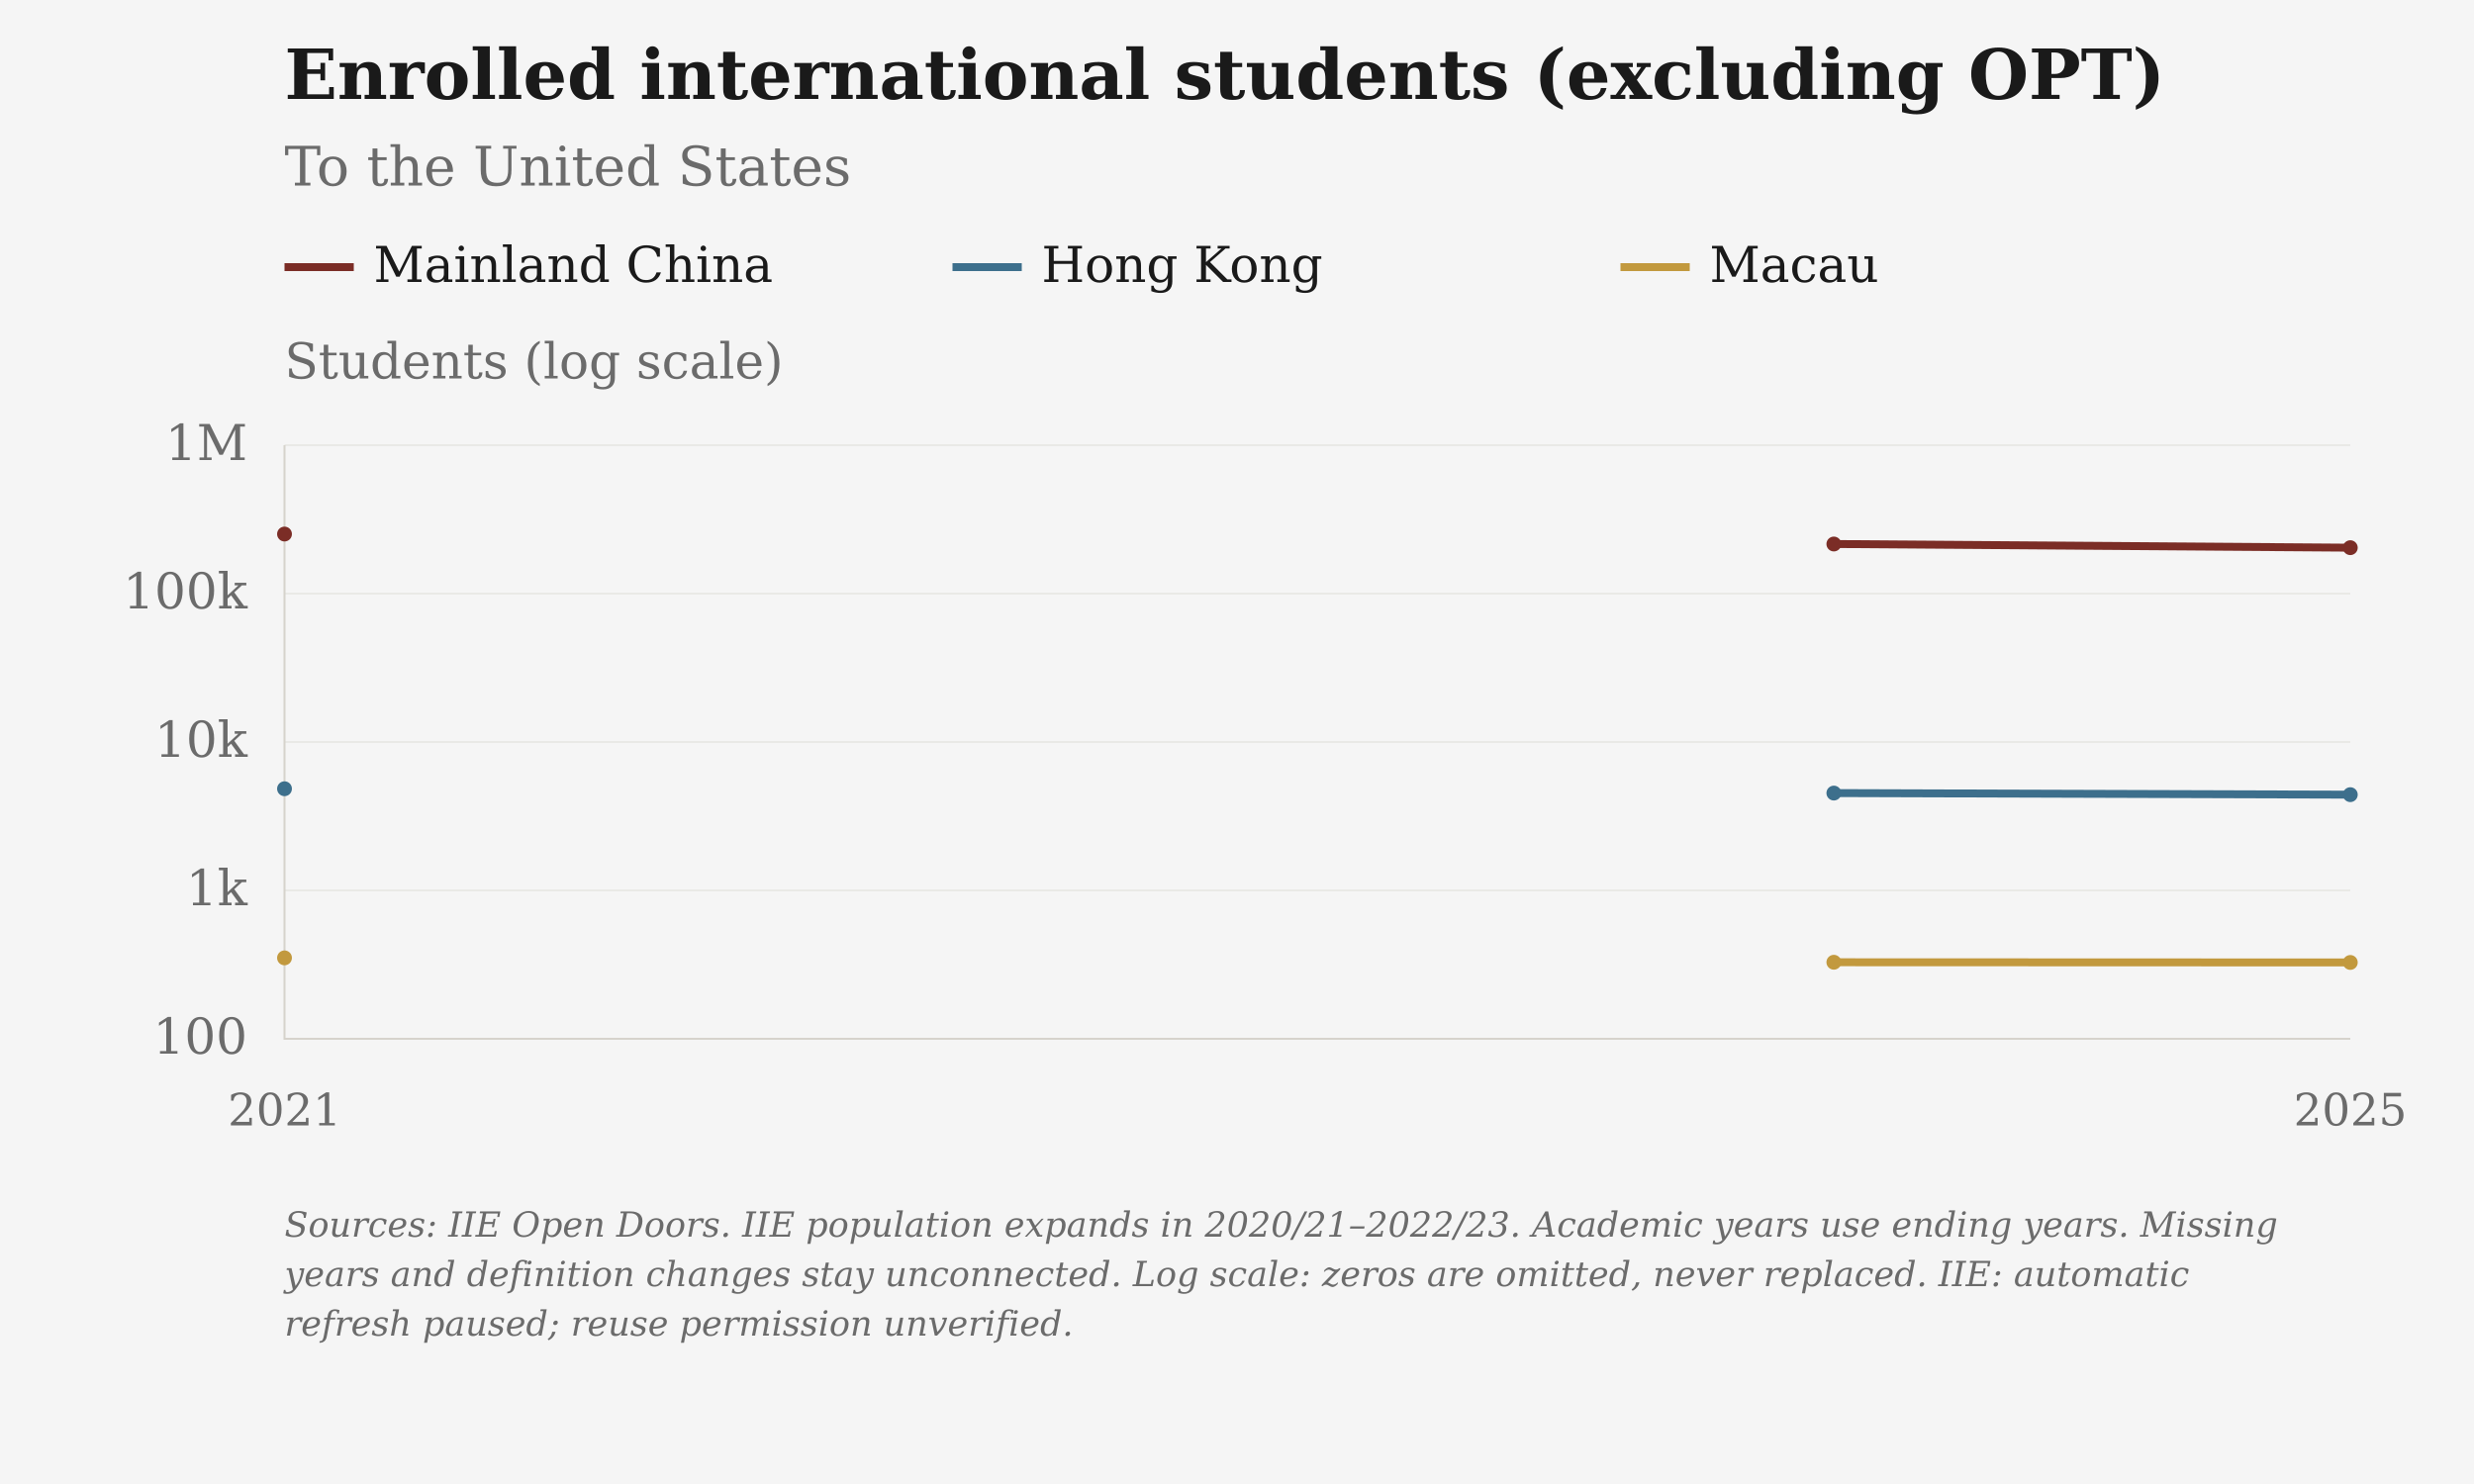
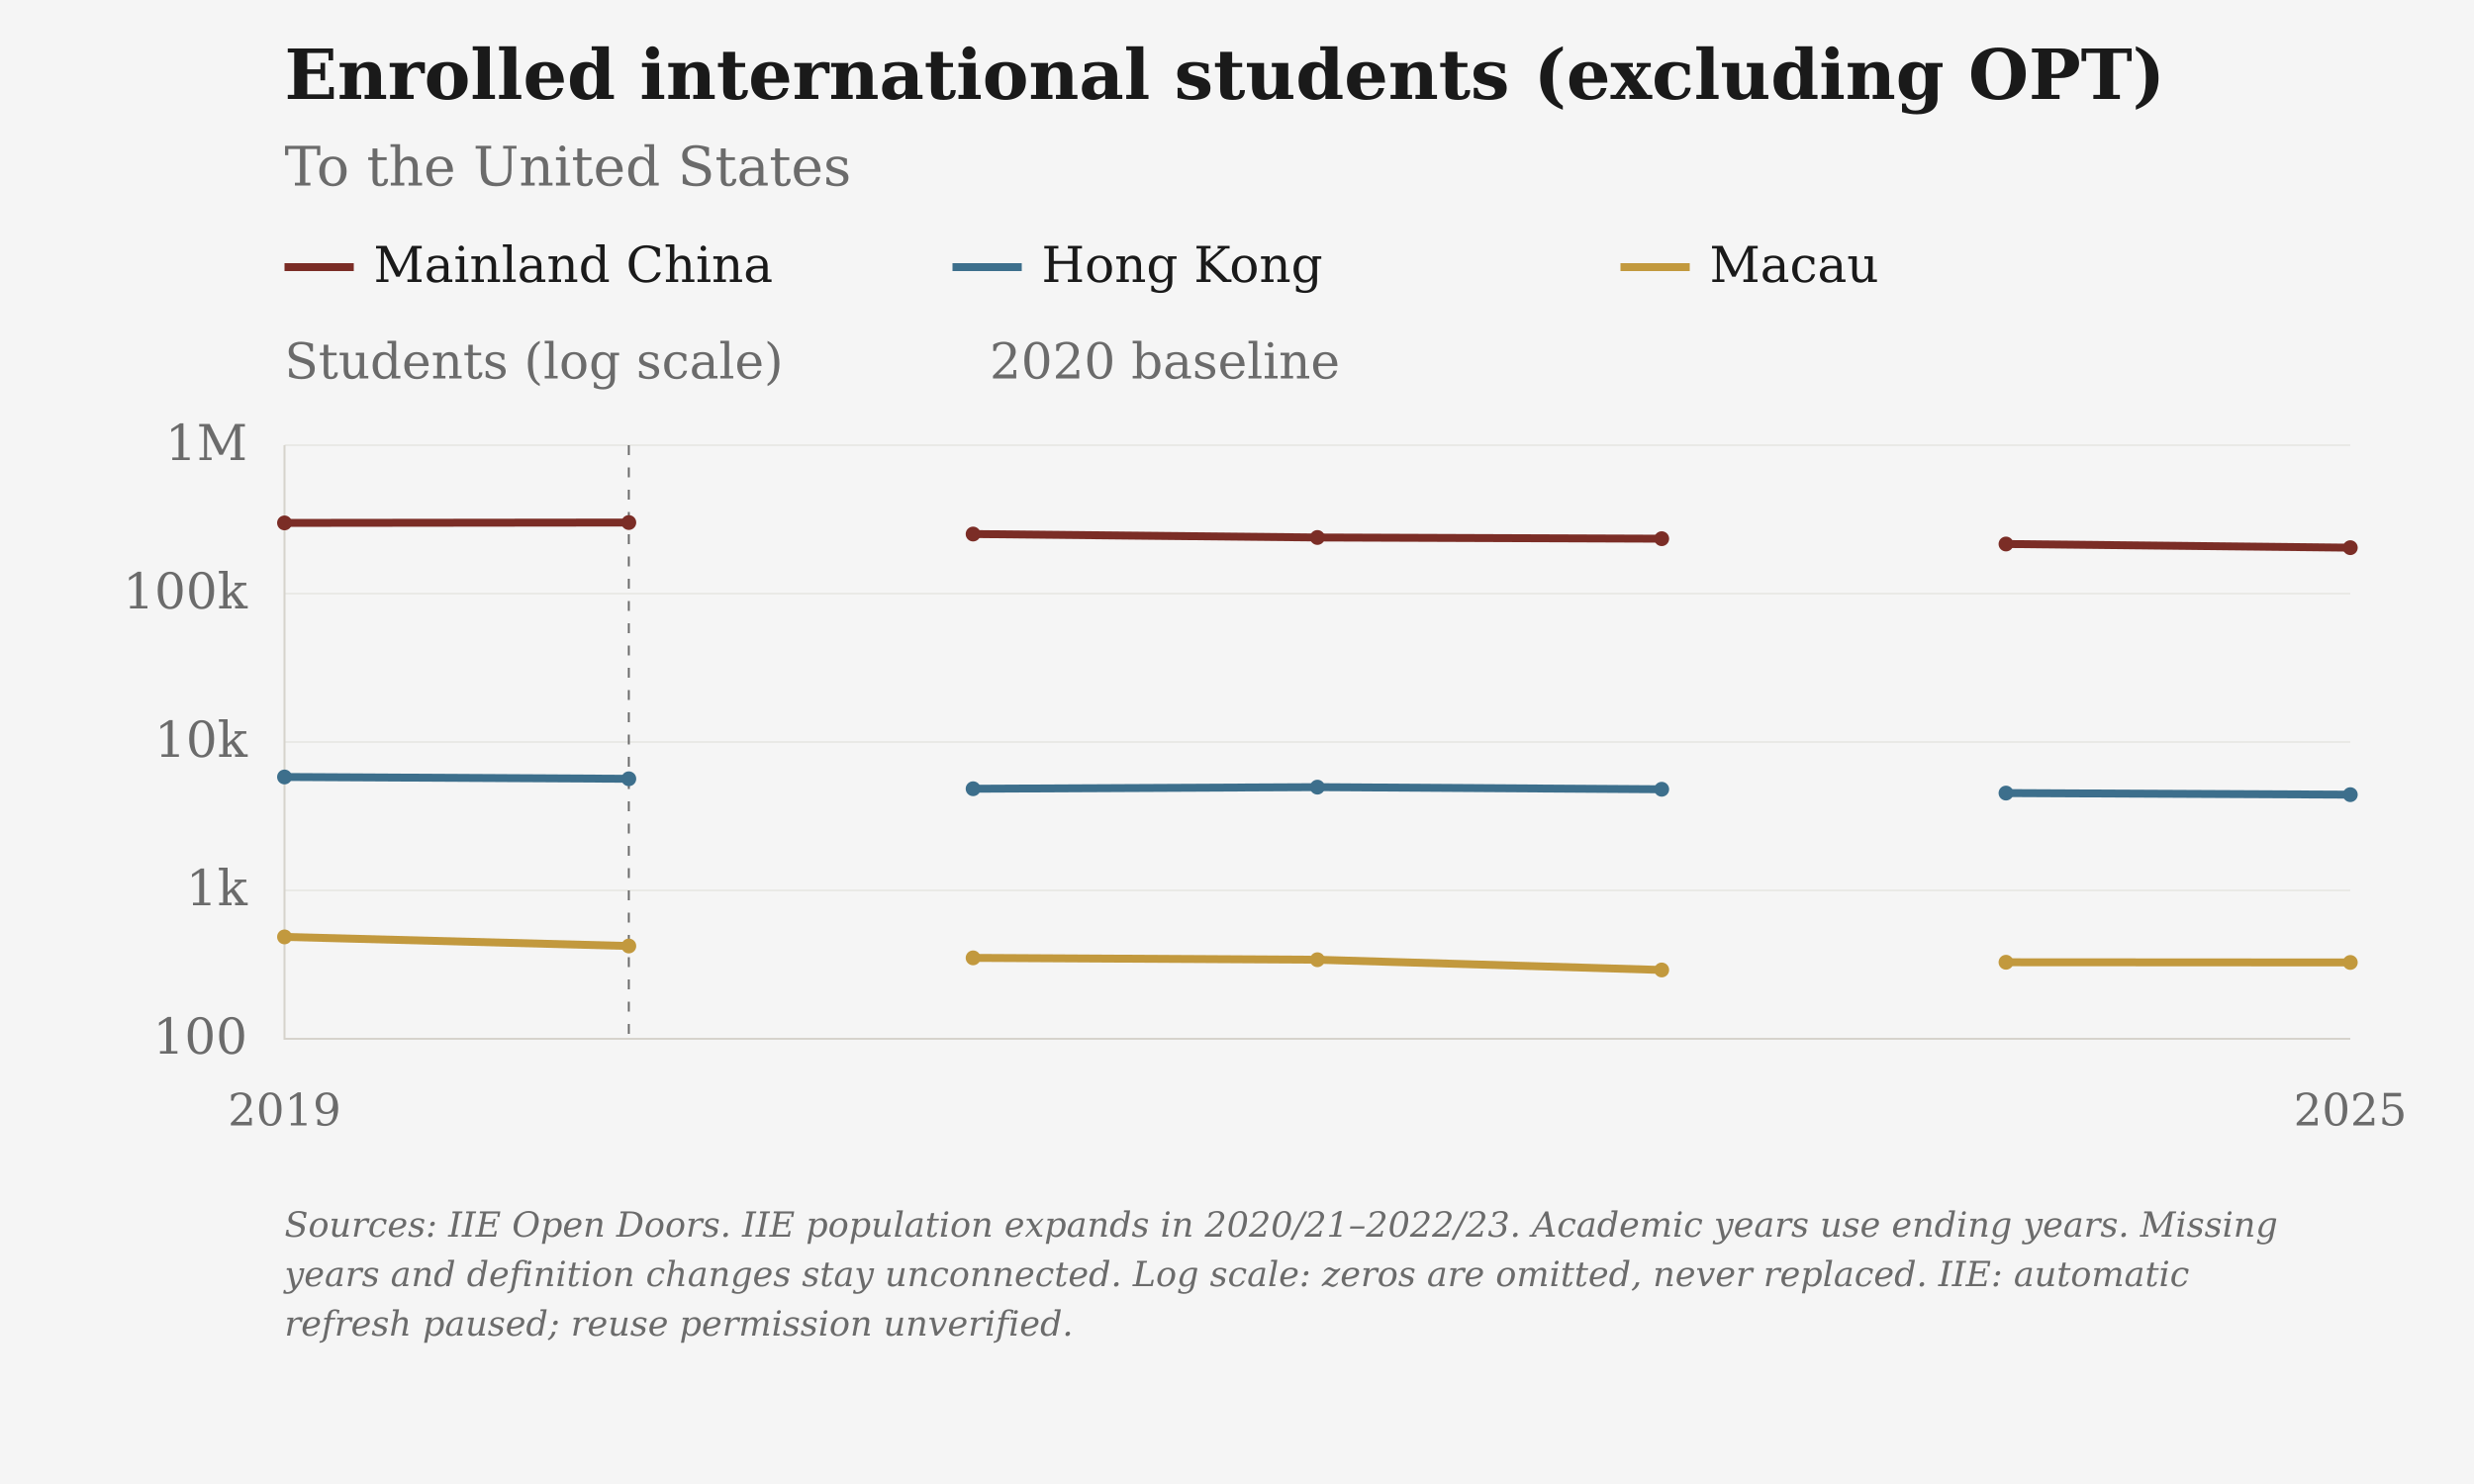
<svg xmlns="http://www.w3.org/2000/svg" viewBox="0 0 1000 600" role="img" aria-label="Enrolled international students (excluding OPT): To the United States">
  <rect class="chart-background" width="1000" height="600" fill="#F5F5F5" />
  <g font-family="DejaVu Serif, Georgia, 'Times New Roman', serif" font-size="20" fill="#6B6B6B">
    <text x="115" y="40" font-size="28" font-weight="bold" fill="#1A1A1A">Enrolled international students (excluding OPT)</text>
    <text x="115" y="75" font-size="22">To the United States</text>
    <path class="legend-swatch" data-geography="CHN" d="M115 108h28" stroke="#7B2D26" stroke-width="3.2" />
    <text x="151" y="114" fill="#1A1A1A">Mainland China</text>
    <path class="legend-swatch" data-geography="HKG" d="M385 108h28" stroke="#3D6F8C" stroke-width="3.2" />
    <text x="421" y="114" fill="#1A1A1A">Hong Kong</text>
    <path class="legend-swatch" data-geography="MAC" d="M655 108h28" stroke="#C2993E" stroke-width="3.2" />
    <text x="691" y="114" fill="#1A1A1A">Macau</text>
    <text class="axis-unit" x="115" y="153">Students (log scale)</text>
    <path d="M115 420.00H950" stroke="#D6D3CC" stroke-opacity="0.6" stroke-width="0.5" />
    <text x="100" y="426.00" text-anchor="end">100</text>
    <path d="M115 360.00H950" stroke="#D6D3CC" stroke-opacity="0.6" stroke-width="0.5" />
    <text x="100" y="366.00" text-anchor="end">1k</text>
    <path d="M115 300.00H950" stroke="#D6D3CC" stroke-opacity="0.6" stroke-width="0.5" />
    <text x="100" y="306.00" text-anchor="end">10k</text>
    <path d="M115 240.00H950" stroke="#D6D3CC" stroke-opacity="0.6" stroke-width="0.5" />
    <text x="100" y="246.00" text-anchor="end">100k</text>
    <path d="M115 180.00H950" stroke="#D6D3CC" stroke-opacity="0.6" stroke-width="0.5" />
    <text x="100" y="186.00" text-anchor="end">1M</text>
-     <text x="115.00" y="455" font-size="18" text-anchor="middle">2021</text>
+     <text x="115.00" y="455" font-size="18" text-anchor="middle">2019</text>
    <text x="950.00" y="455" font-size="18" text-anchor="middle">2025</text>
    <path d="M115 180V420H950" stroke="#D6D3CC" stroke-width="0.8" fill="none" />
-     <path class="data-line" data-geography="CHN" data-series-id="iie:CHN:USA:enrolled_students" d="M115.00,215.92 M741.25,219.95 L950.00,221.43" fill="none" stroke="#7B2D26" stroke-width="3.2" stroke-linejoin="round" />
-     <circle data-geography="CHN" data-series-id="iie:CHN:USA:enrolled_students" data-year="2021" data-value="251933" data-period="2020/21" data-status="observed" cx="115.00" cy="215.92" r="3" fill="#7B2D26" />
-     <circle data-geography="CHN" data-series-id="iie:CHN:USA:enrolled_students" data-year="2024" data-value="215846" data-period="2023/24" data-status="observed" cx="741.25" cy="219.95" r="3" fill="#7B2D26" />
+     <path d="M254.17 180V420" stroke="#6B6B6B" stroke-width="0.8" stroke-dasharray="4 5" />
+     <text x="400.00" y="153" text-anchor="start">2020 baseline</text>
+     <path class="data-line" data-geography="CHN" data-series-id="iie:CHN:USA:enrolled_students" d="M115.00,211.42 L254.17,211.27 M393.33,215.92 L532.50,217.31 L671.67,217.80 M810.83,219.95 L950.00,221.43" fill="none" stroke="#7B2D26" stroke-width="3.2" stroke-linejoin="round" />
+     <circle data-geography="CHN" data-series-id="iie:CHN:USA:enrolled_students" data-year="2019" data-value="299511" data-period="2018/19" data-status="observed" cx="115.00" cy="211.42" r="3" fill="#7B2D26" />
+     <circle data-geography="CHN" data-series-id="iie:CHN:USA:enrolled_students" data-year="2020" data-value="301152" data-period="2019/20" data-status="observed" cx="254.17" cy="211.27" r="3" fill="#7B2D26" />
+     <circle data-geography="CHN" data-series-id="iie:CHN:USA:enrolled_students" data-year="2021" data-value="251933" data-period="2020/21" data-status="observed" cx="393.33" cy="215.92" r="3" fill="#7B2D26" />
+     <circle data-geography="CHN" data-series-id="iie:CHN:USA:enrolled_students" data-year="2022" data-value="238887" data-period="2021/22" data-status="observed" cx="532.50" cy="217.31" r="3" fill="#7B2D26" />
+     <circle data-geography="CHN" data-series-id="iie:CHN:USA:enrolled_students" data-year="2023" data-value="234393" data-period="2022/23" data-status="observed" cx="671.67" cy="217.80" r="3" fill="#7B2D26" />
+     <circle data-geography="CHN" data-series-id="iie:CHN:USA:enrolled_students" data-year="2024" data-value="215846" data-period="2023/24" data-status="observed" cx="810.83" cy="219.95" r="3" fill="#7B2D26" />
    <circle data-geography="CHN" data-series-id="iie:CHN:USA:enrolled_students" data-year="2025" data-value="203938" data-period="2024/25" data-status="observed" cx="950.00" cy="221.43" r="3" fill="#7B2D26" />
-     <path class="data-line" data-geography="HKG" data-series-id="iie:HKG:USA:enrolled_students" d="M115.00,318.90 M741.25,320.65 L950.00,321.29" fill="none" stroke="#3D6F8C" stroke-width="3.2" stroke-linejoin="round" />
-     <circle data-geography="HKG" data-series-id="iie:HKG:USA:enrolled_students" data-year="2021" data-value="4841" data-period="2020/21" data-status="observed" cx="115.00" cy="318.90" r="3" fill="#3D6F8C" />
-     <circle data-geography="HKG" data-series-id="iie:HKG:USA:enrolled_students" data-year="2024" data-value="4528" data-period="2023/24" data-status="observed" cx="741.25" cy="320.65" r="3" fill="#3D6F8C" />
+     <path class="data-line" data-geography="HKG" data-series-id="iie:HKG:USA:enrolled_students" d="M115.00,314.14 L254.17,314.87 M393.33,318.90 L532.50,318.25 L671.67,319.11 M810.83,320.65 L950.00,321.29" fill="none" stroke="#3D6F8C" stroke-width="3.2" stroke-linejoin="round" />
+     <circle data-geography="HKG" data-series-id="iie:HKG:USA:enrolled_students" data-year="2019" data-value="5812" data-period="2018/19" data-status="observed" cx="115.00" cy="314.14" r="3" fill="#3D6F8C" />
+     <circle data-geography="HKG" data-series-id="iie:HKG:USA:enrolled_students" data-year="2020" data-value="5651" data-period="2019/20" data-status="observed" cx="254.17" cy="314.87" r="3" fill="#3D6F8C" />
+     <circle data-geography="HKG" data-series-id="iie:HKG:USA:enrolled_students" data-year="2021" data-value="4841" data-period="2020/21" data-status="observed" cx="393.33" cy="318.90" r="3" fill="#3D6F8C" />
+     <circle data-geography="HKG" data-series-id="iie:HKG:USA:enrolled_students" data-year="2022" data-value="4964" data-period="2021/22" data-status="observed" cx="532.50" cy="318.25" r="3" fill="#3D6F8C" />
+     <circle data-geography="HKG" data-series-id="iie:HKG:USA:enrolled_students" data-year="2023" data-value="4803" data-period="2022/23" data-status="observed" cx="671.67" cy="319.11" r="3" fill="#3D6F8C" />
+     <circle data-geography="HKG" data-series-id="iie:HKG:USA:enrolled_students" data-year="2024" data-value="4528" data-period="2023/24" data-status="observed" cx="810.83" cy="320.65" r="3" fill="#3D6F8C" />
    <circle data-geography="HKG" data-series-id="iie:HKG:USA:enrolled_students" data-year="2025" data-value="4417" data-period="2024/25" data-status="observed" cx="950.00" cy="321.29" r="3" fill="#3D6F8C" />
-     <path class="data-line" data-geography="MAC" data-series-id="iie:MAC:USA:enrolled_students" d="M115.00,387.28 M741.25,389.05 L950.00,389.13" fill="none" stroke="#C2993E" stroke-width="3.2" stroke-linejoin="round" />
-     <circle data-geography="MAC" data-series-id="iie:MAC:USA:enrolled_students" data-year="2021" data-value="351" data-period="2020/21" data-status="observed" cx="115.00" cy="387.28" r="3" fill="#C2993E" />
-     <circle data-geography="MAC" data-series-id="iie:MAC:USA:enrolled_students" data-year="2024" data-value="328" data-period="2023/24" data-status="observed" cx="741.25" cy="389.05" r="3" fill="#C2993E" />
+     <path class="data-line" data-geography="MAC" data-series-id="iie:MAC:USA:enrolled_students" d="M115.00,378.80 L254.17,382.48 M393.33,387.28 L532.50,388.03 L671.67,392.17 M810.83,389.05 L950.00,389.13" fill="none" stroke="#C2993E" stroke-width="3.2" stroke-linejoin="round" />
+     <circle data-geography="MAC" data-series-id="iie:MAC:USA:enrolled_students" data-year="2019" data-value="486" data-period="2018/19" data-status="observed" cx="115.00" cy="378.80" r="3" fill="#C2993E" />
+     <circle data-geography="MAC" data-series-id="iie:MAC:USA:enrolled_students" data-year="2020" data-value="422" data-period="2019/20" data-status="observed" cx="254.17" cy="382.48" r="3" fill="#C2993E" />
+     <circle data-geography="MAC" data-series-id="iie:MAC:USA:enrolled_students" data-year="2021" data-value="351" data-period="2020/21" data-status="observed" cx="393.33" cy="387.28" r="3" fill="#C2993E" />
+     <circle data-geography="MAC" data-series-id="iie:MAC:USA:enrolled_students" data-year="2022" data-value="341" data-period="2021/22" data-status="observed" cx="532.50" cy="388.03" r="3" fill="#C2993E" />
+     <circle data-geography="MAC" data-series-id="iie:MAC:USA:enrolled_students" data-year="2023" data-value="291" data-period="2022/23" data-status="observed" cx="671.67" cy="392.17" r="3" fill="#C2993E" />
+     <circle data-geography="MAC" data-series-id="iie:MAC:USA:enrolled_students" data-year="2024" data-value="328" data-period="2023/24" data-status="observed" cx="810.83" cy="389.05" r="3" fill="#C2993E" />
    <circle data-geography="MAC" data-series-id="iie:MAC:USA:enrolled_students" data-year="2025" data-value="327" data-period="2024/25" data-status="observed" cx="950.00" cy="389.13" r="3" fill="#C2993E" />
    <text class="figure-source" x="115" y="500" font-size="14" font-style="italic">Sources: IIE Open Doors. IIE population expands in 2020/21–2022/23. Academic years use ending years. Missing</text>
    <text class="figure-source" x="115" y="520" font-size="14" font-style="italic">years and definition changes stay unconnected. Log scale: zeros are omitted, never replaced. IIE: automatic</text>
    <text class="figure-source" x="115" y="540" font-size="14" font-style="italic">refresh paused; reuse permission unverified.</text>
  </g>
</svg>
